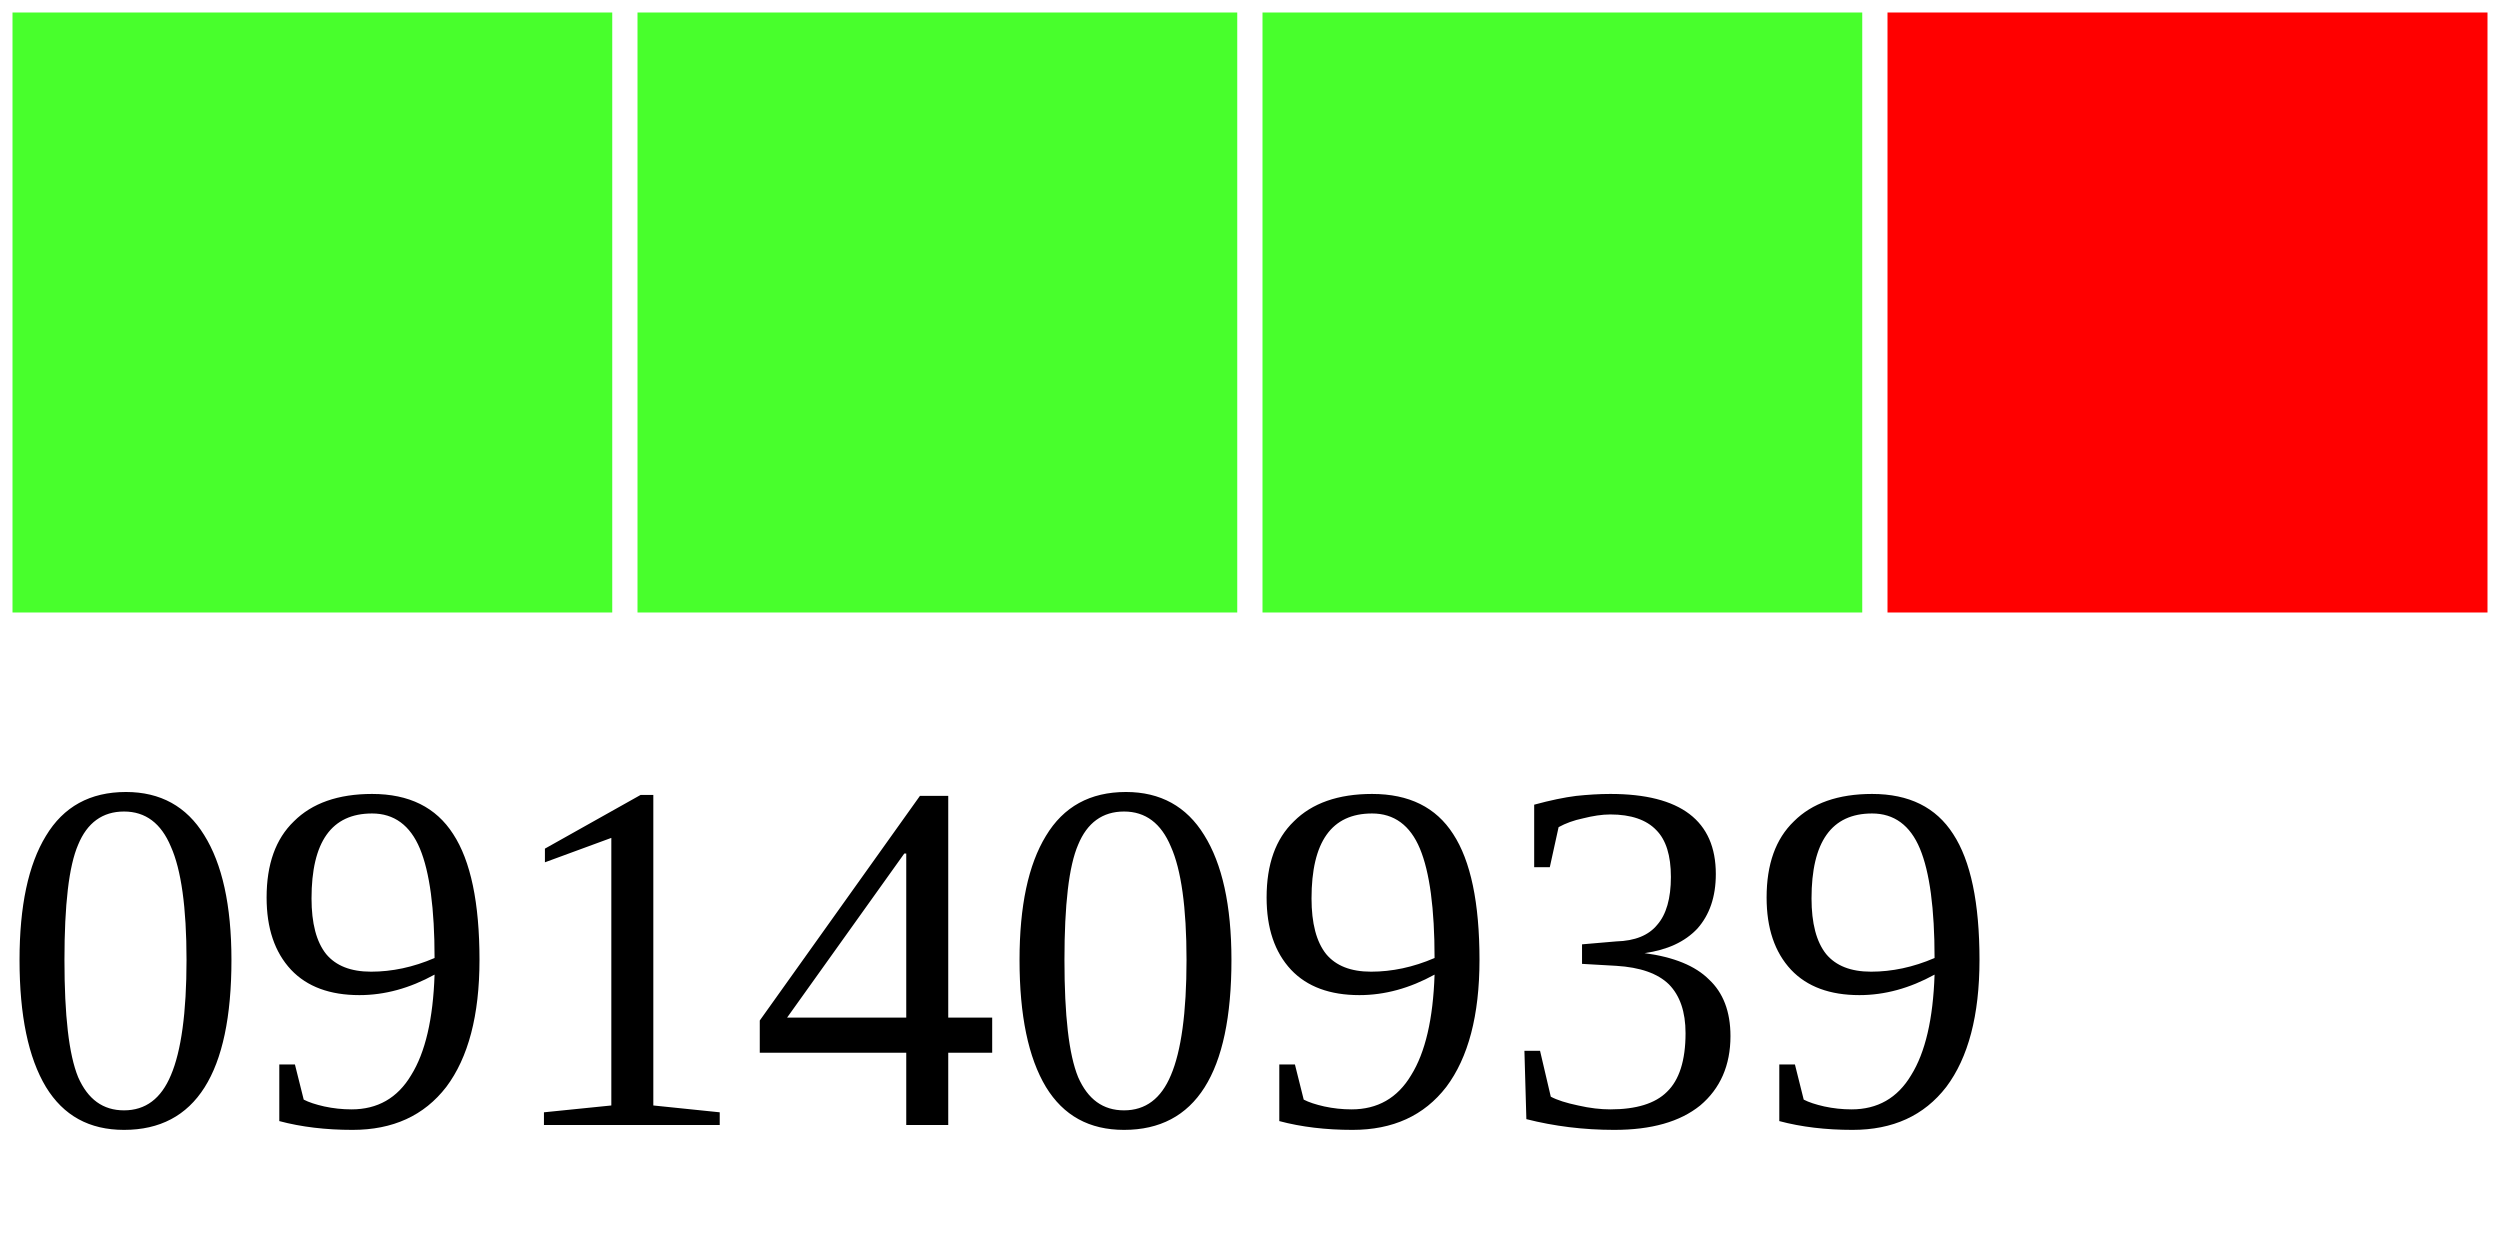
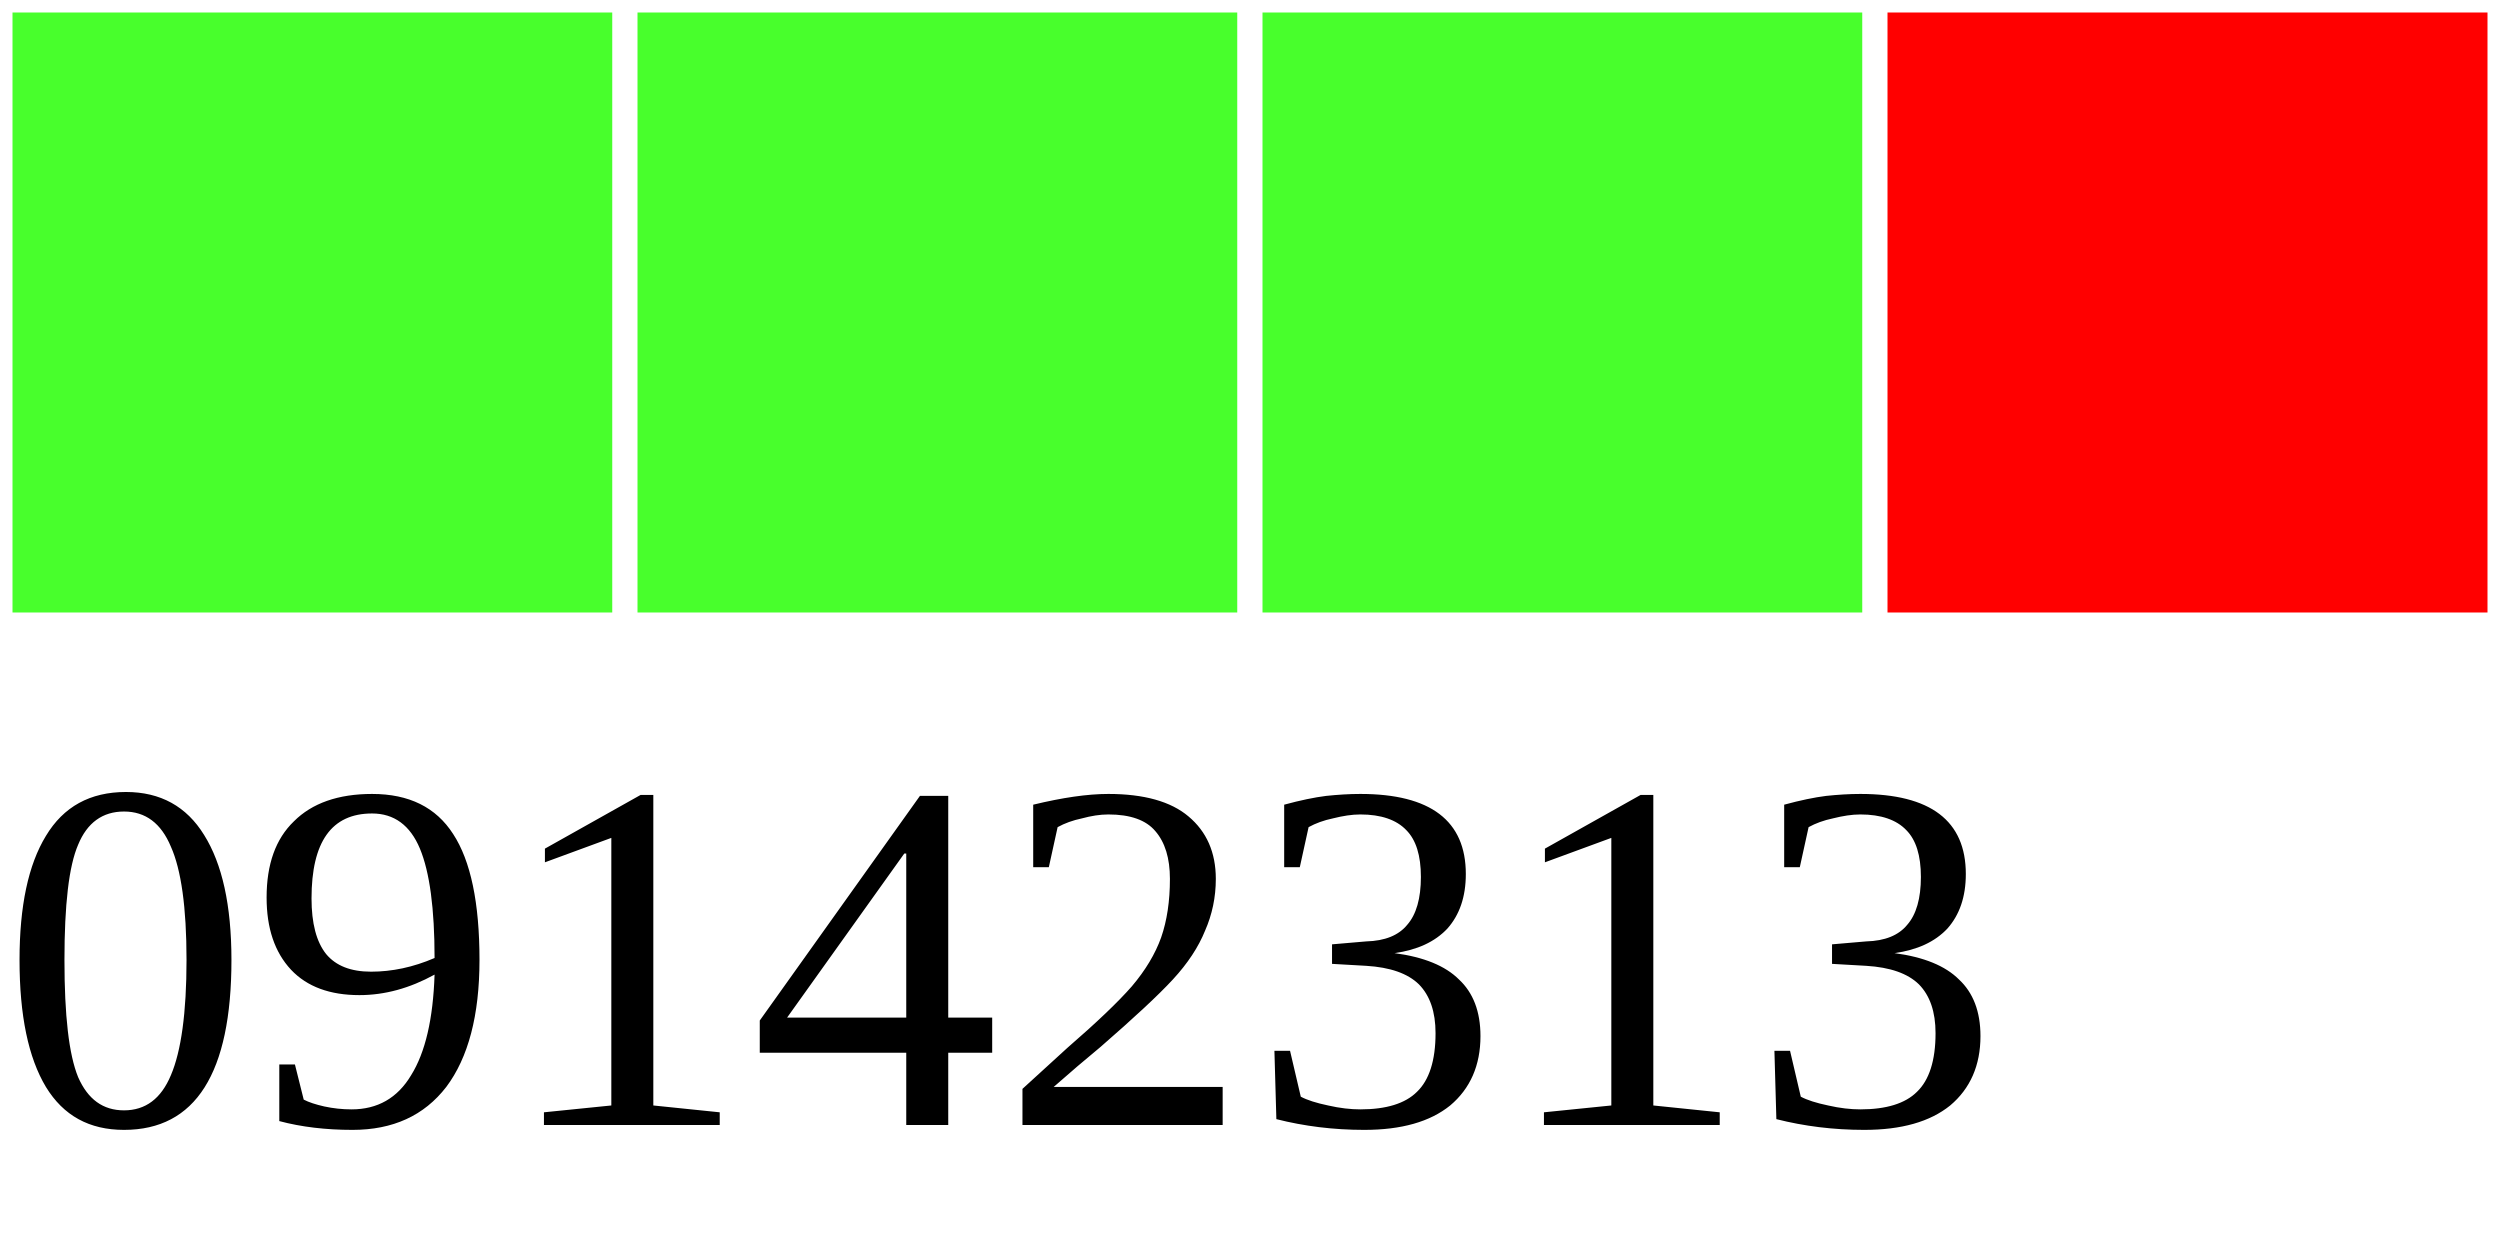
<svg xmlns="http://www.w3.org/2000/svg" width="40" height="20">
  <g>
    <rect width="10" height="10" style="fill:#48FF2C;stroke-width:0.4;stroke:rgb(255,255,255)" x="0" />
    <rect width="10" height="10" style="fill:#48FF2C;stroke-width:0.4;stroke:rgb(255,255,255)" x="10" />
    <rect width="10" height="10" style="fill:#48FF2C;stroke-width:0.4;stroke:rgb(255,255,255)" x="20" />
    <rect width="10" height="10" style="fill:#FF0000;stroke-width:0.4;stroke:rgb(255,255,255)" x="30" />
-     <text x="0" y="18" fill="black" font-size="8">09140939</text>
+     <text x="0" y="18" fill="black" font-size="8">09142313</text>
  </g>
</svg>
